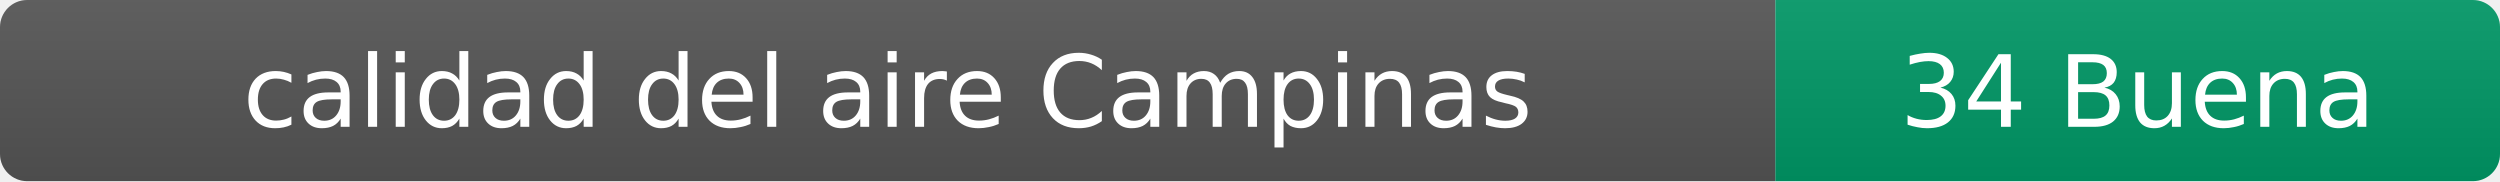
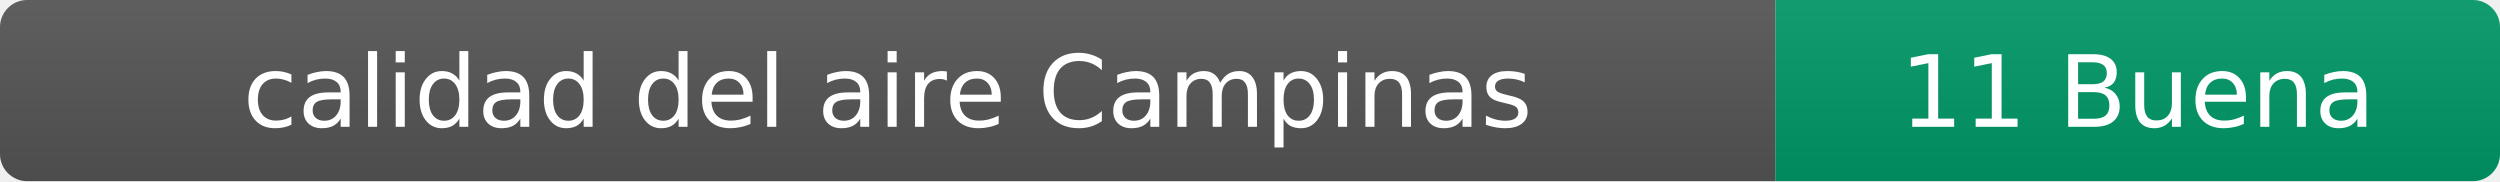
- <svg xmlns="http://www.w3.org/2000/svg" width="276" height="20" role="img" aria-label="calidad del aire: 34 Buena">
+ <svg xmlns="http://www.w3.org/2000/svg" width="276" height="20" role="img" aria-label="calidad del aire: 11 Buena">
  <linearGradient id="s" x2="0" y2="100%">
    <stop offset="0" stop-color="#bbb" stop-opacity=".1" />
    <stop offset="1" stop-opacity=".1" />
  </linearGradient>
  <clipPath id="r">
    <rect width="276" height="20" rx="3" fill="#fff" />
  </clipPath>
  <g clip-path="url(#r)">
    <rect width="196" height="20" fill="#555" />
    <rect x="196" width="80" height="20" fill="#009966" />
    <rect width="276" height="20" fill="url(#s)" />
  </g>
  <g fill="#fff" text-anchor="middle" font-family="Verdana,Geneva,DejaVu Sans,sans-serif" font-size="11">
    <text x="98" y="14">calidad del aire Campinas</text>
-     <text x="236" y="14">34 Buena</text>
+     <text x="236" y="14">11 Buena</text>
  </g>
</svg>
